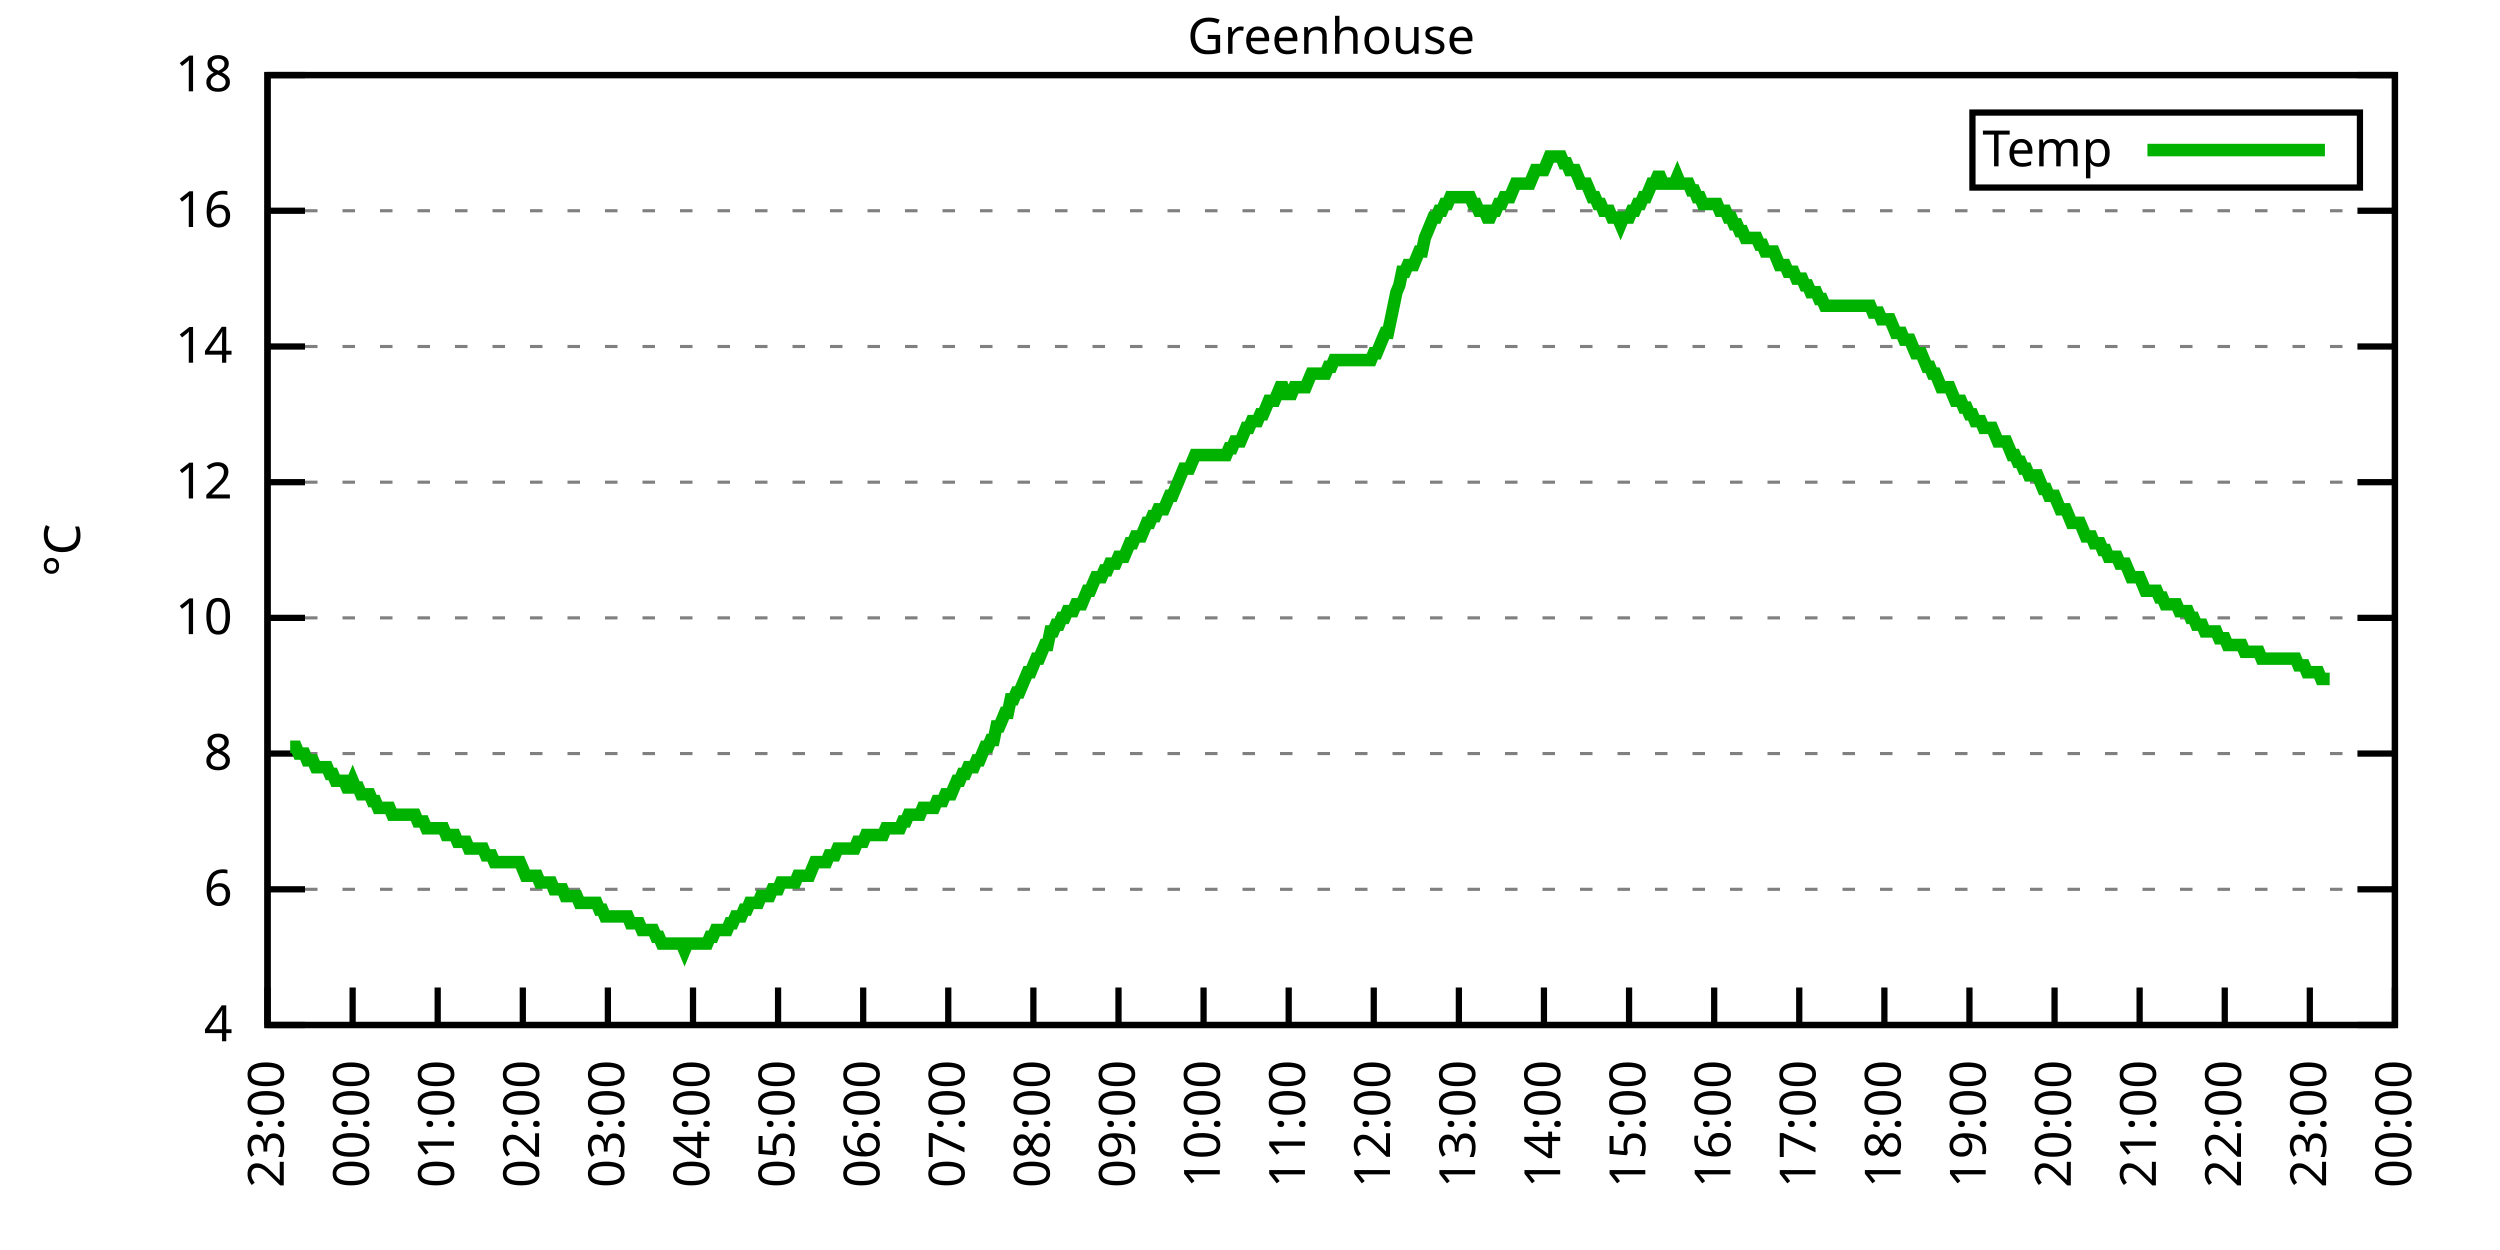
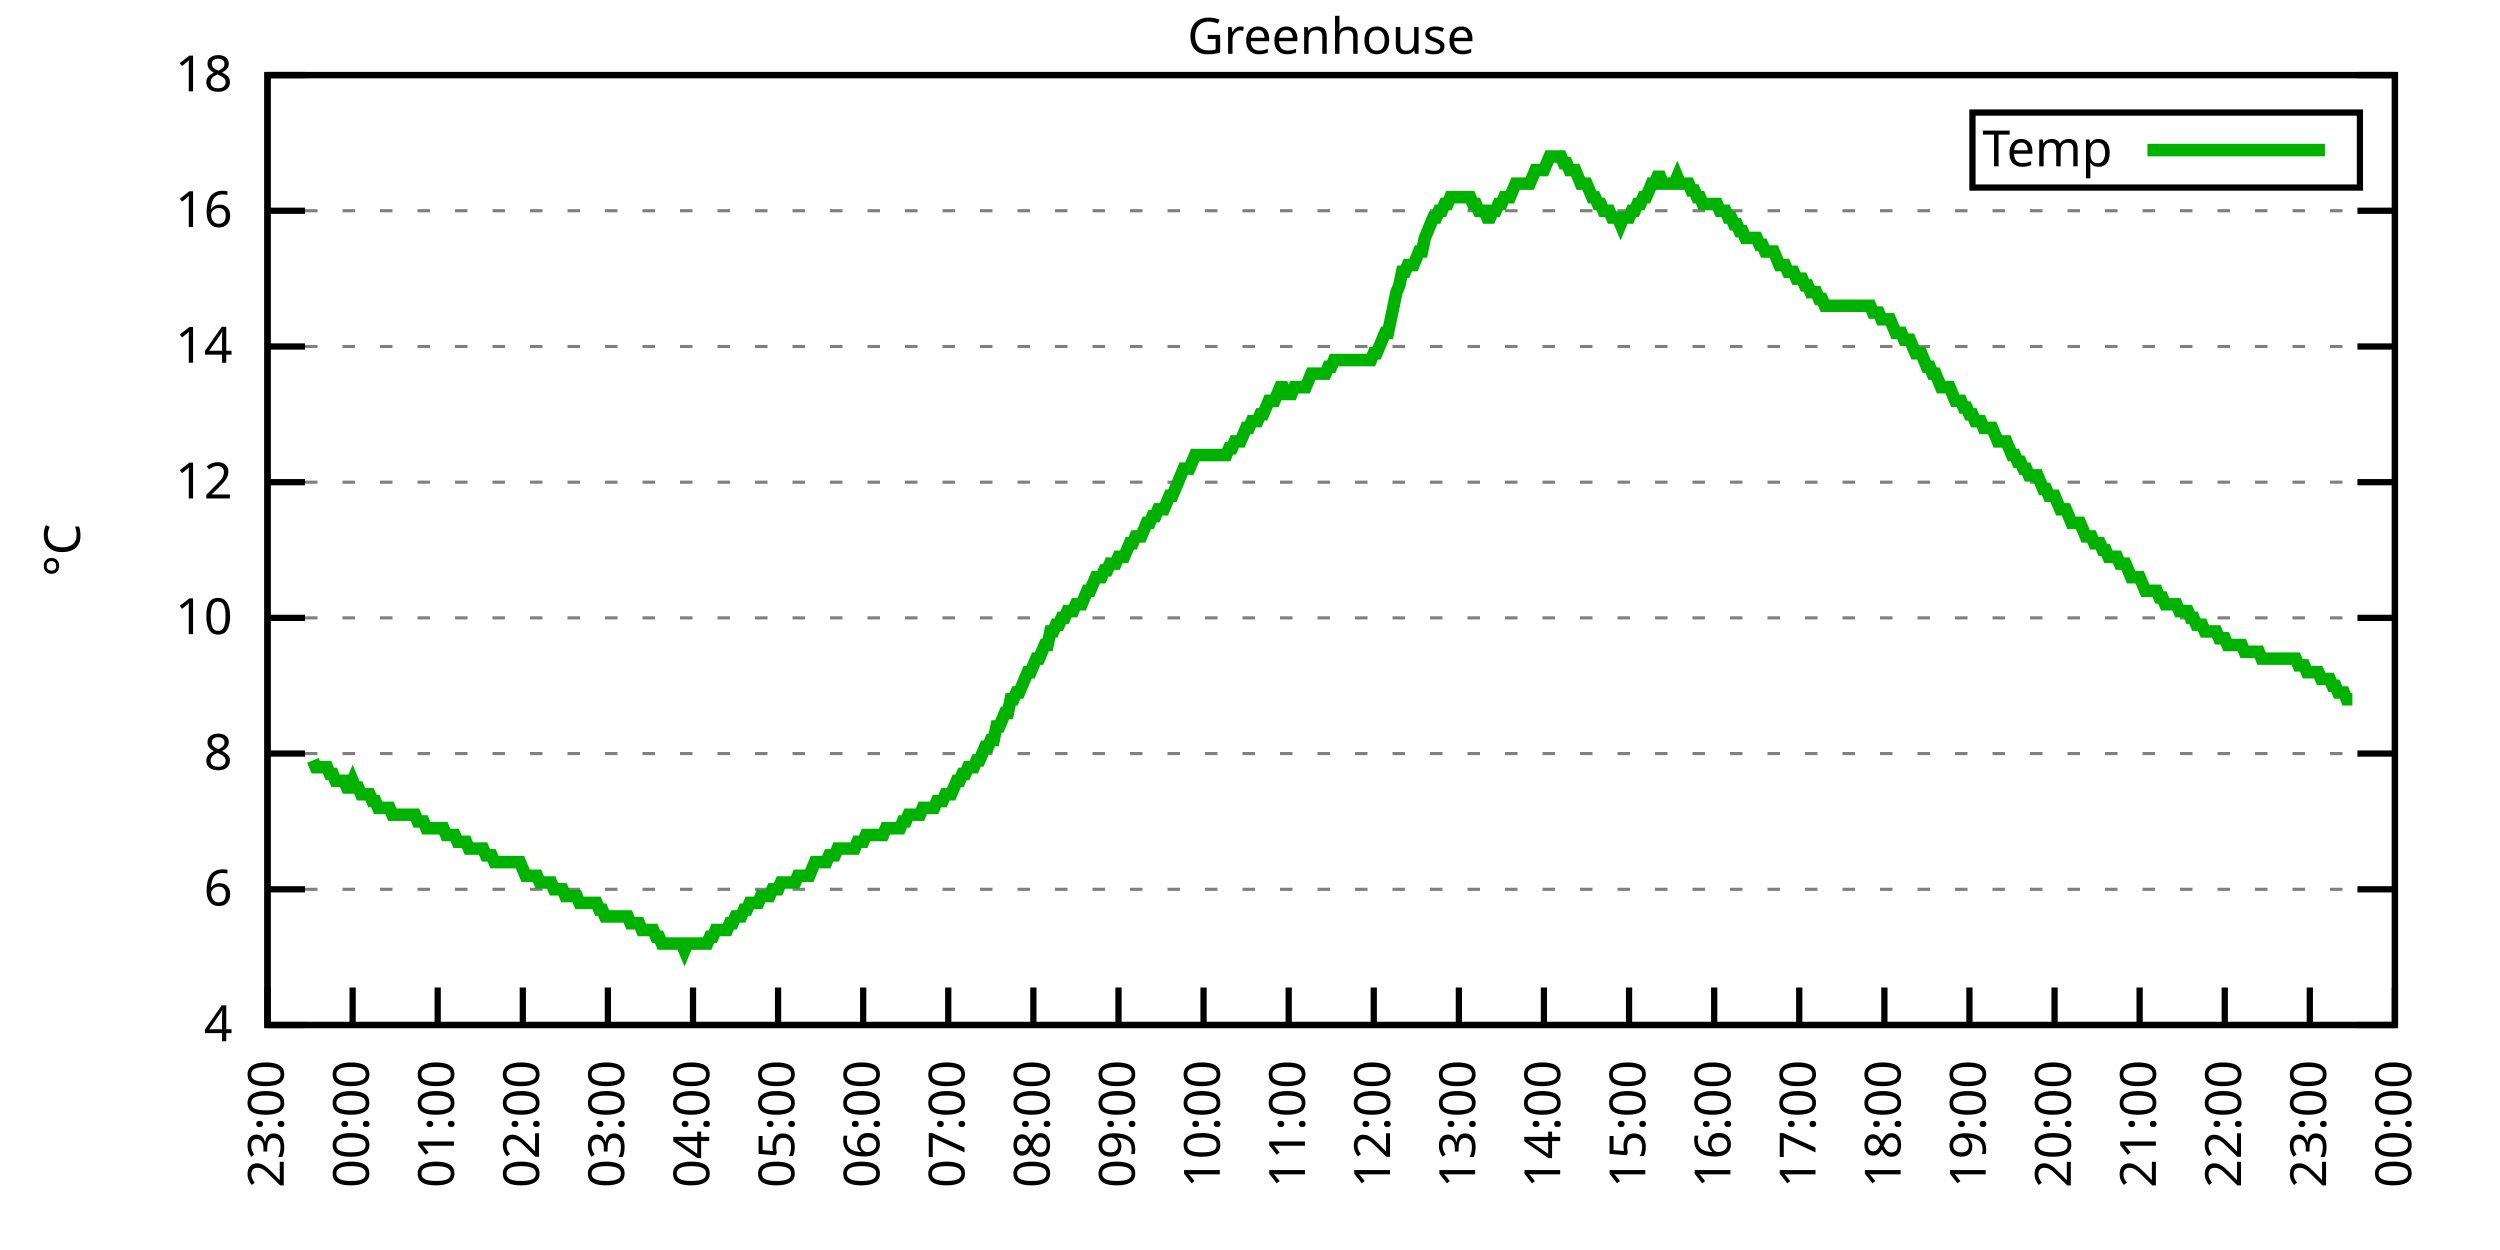
<svg xmlns="http://www.w3.org/2000/svg" xmlns:xlink="http://www.w3.org/1999/xlink" width="400" height="200" viewBox="0 0 400 200">
  <g id="gnuplot_canvas">
    <rect x="0" y="0" width="400" height="200" fill="none" />
    <defs>
      <circle id="gpDot" r="0.5" stroke-width="0.5" stroke="currentColor" />
      <path id="gpPt0" stroke-width="0.333" stroke="currentColor" d="M-1,0 h2 M0,-1 v2" />
      <path id="gpPt1" stroke-width="0.333" stroke="currentColor" d="M-1,-1 L1,1 M1,-1 L-1,1" />
      <path id="gpPt2" stroke-width="0.333" stroke="currentColor" d="M-1,0 L1,0 M0,-1 L0,1 M-1,-1 L1,1 M-1,1 L1,-1" />
      <rect id="gpPt3" stroke-width="0.333" stroke="currentColor" x="-1" y="-1" width="2" height="2" />
      <rect id="gpPt4" stroke-width="0.333" stroke="currentColor" fill="currentColor" x="-1" y="-1" width="2" height="2" />
      <circle id="gpPt5" stroke-width="0.333" stroke="currentColor" cx="0" cy="0" r="1" />
      <use xlink:href="#gpPt5" id="gpPt6" fill="currentColor" stroke="none" />
      <path id="gpPt7" stroke-width="0.333" stroke="currentColor" d="M0,-1.33 L-1.33,0.67 L1.33,0.67 z" />
      <use xlink:href="#gpPt7" id="gpPt8" fill="currentColor" stroke="none" />
      <use xlink:href="#gpPt7" id="gpPt9" stroke="currentColor" transform="rotate(180)" />
      <use xlink:href="#gpPt9" id="gpPt10" fill="currentColor" stroke="none" />
      <use xlink:href="#gpPt3" id="gpPt11" stroke="currentColor" transform="rotate(45)" />
      <use xlink:href="#gpPt11" id="gpPt12" fill="currentColor" stroke="none" />
      <path id="gpPt13" stroke-width="0.333" stroke="currentColor" d="M0,1.330 L1.265,0.411 L0.782,-1.067 L-0.782,-1.076 L-1.265,0.411 z" />
      <use xlink:href="#gpPt13" id="gpPt14" fill="currentColor" stroke="none" />
      <filter id="textbox" filterUnits="objectBoundingBox" x="0" y="0" height="1" width="1">
        <feFlood flood-color="white" flood-opacity="1" result="bgnd" />
        <feComposite in="SourceGraphic" in2="bgnd" operator="atop" />
      </filter>
      <filter id="greybox" filterUnits="objectBoundingBox" x="0" y="0" height="1" width="1">
        <feFlood flood-color="lightgrey" flood-opacity="1" result="grey" />
        <feComposite in="SourceGraphic" in2="grey" operator="atop" />
      </filter>
    </defs>
    <g fill="none" color="white" stroke="currentColor" stroke-width="1.00" stroke-linecap="butt" stroke-linejoin="miter">
</g>
    <g fill="none" color="black" stroke="currentColor" stroke-width="1.00" stroke-linecap="butt" stroke-linejoin="miter">
      <g stroke="none" shape-rendering="crispEdges">
        <polygon fill="rgb(255, 255, 255)" points="42.80,164.00 383.18,164.00 383.18,12.02 42.80,12.02 " />
      </g>
    </g>
    <g fill="none" color="black" stroke="currentColor" stroke-width="1.00" stroke-linecap="butt" stroke-linejoin="miter">
</g>
    <g fill="none" color="black" stroke="black" stroke-width="0.50" stroke-linecap="butt" stroke-linejoin="miter">
</g>
    <g fill="none" color="gray" stroke="currentColor" stroke-width="0.50" stroke-linecap="butt" stroke-linejoin="miter">
      <path stroke="gray" stroke-dasharray="2,4" class="gridline" d="M42.80,164.00 L383.19,164.00  " />
    </g>
    <g fill="none" color="gray" stroke="gray" stroke-width="1.00" stroke-linecap="butt" stroke-linejoin="miter">
</g>
    <g fill="none" color="black" stroke="currentColor" stroke-width="1.00" stroke-linecap="butt" stroke-linejoin="miter">
      <path stroke="black" d="M42.80,164.00 L48.80,164.00 M383.19,164.00 L377.19,164.00  " />
      <g transform="translate(37.20,166.60)" stroke="none" fill="black" font-family="Sans" font-size="8.00" text-anchor="end">
        <text>
          <tspan font-family="Sans"> 4</tspan>
        </text>
      </g>
    </g>
    <g fill="none" color="black" stroke="currentColor" stroke-width="1.00" stroke-linecap="butt" stroke-linejoin="miter">
</g>
    <g fill="none" color="black" stroke="black" stroke-width="0.50" stroke-linecap="butt" stroke-linejoin="miter">
</g>
    <g fill="none" color="gray" stroke="currentColor" stroke-width="0.50" stroke-linecap="butt" stroke-linejoin="miter">
      <path stroke="gray" stroke-dasharray="2,4" class="gridline" d="M42.80,142.29 L383.19,142.29  " />
    </g>
    <g fill="none" color="gray" stroke="gray" stroke-width="1.00" stroke-linecap="butt" stroke-linejoin="miter">
</g>
    <g fill="none" color="black" stroke="currentColor" stroke-width="1.00" stroke-linecap="butt" stroke-linejoin="miter">
      <path stroke="black" d="M42.80,142.29 L48.80,142.29 M383.19,142.29 L377.19,142.29  " />
      <g transform="translate(37.20,144.89)" stroke="none" fill="black" font-family="Sans" font-size="8.00" text-anchor="end">
        <text>
          <tspan font-family="Sans"> 6</tspan>
        </text>
      </g>
    </g>
    <g fill="none" color="black" stroke="currentColor" stroke-width="1.00" stroke-linecap="butt" stroke-linejoin="miter">
</g>
    <g fill="none" color="black" stroke="black" stroke-width="0.50" stroke-linecap="butt" stroke-linejoin="miter">
</g>
    <g fill="none" color="gray" stroke="currentColor" stroke-width="0.50" stroke-linecap="butt" stroke-linejoin="miter">
      <path stroke="gray" stroke-dasharray="2,4" class="gridline" d="M42.80,120.57 L383.19,120.57  " />
    </g>
    <g fill="none" color="gray" stroke="gray" stroke-width="1.00" stroke-linecap="butt" stroke-linejoin="miter">
</g>
    <g fill="none" color="black" stroke="currentColor" stroke-width="1.00" stroke-linecap="butt" stroke-linejoin="miter">
      <path stroke="black" d="M42.80,120.57 L48.80,120.57 M383.19,120.57 L377.19,120.57  " />
      <g transform="translate(37.20,123.17)" stroke="none" fill="black" font-family="Sans" font-size="8.00" text-anchor="end">
        <text>
          <tspan font-family="Sans"> 8</tspan>
        </text>
      </g>
    </g>
    <g fill="none" color="black" stroke="currentColor" stroke-width="1.00" stroke-linecap="butt" stroke-linejoin="miter">
</g>
    <g fill="none" color="black" stroke="black" stroke-width="0.50" stroke-linecap="butt" stroke-linejoin="miter">
</g>
    <g fill="none" color="gray" stroke="currentColor" stroke-width="0.50" stroke-linecap="butt" stroke-linejoin="miter">
      <path stroke="gray" stroke-dasharray="2,4" class="gridline" d="M42.80,98.86 L383.19,98.86  " />
    </g>
    <g fill="none" color="gray" stroke="gray" stroke-width="1.00" stroke-linecap="butt" stroke-linejoin="miter">
</g>
    <g fill="none" color="black" stroke="currentColor" stroke-width="1.00" stroke-linecap="butt" stroke-linejoin="miter">
      <path stroke="black" d="M42.80,98.86 L48.80,98.86 M383.19,98.86 L377.19,98.86  " />
      <g transform="translate(37.20,101.46)" stroke="none" fill="black" font-family="Sans" font-size="8.00" text-anchor="end">
        <text>
          <tspan font-family="Sans"> 10</tspan>
        </text>
      </g>
    </g>
    <g fill="none" color="black" stroke="currentColor" stroke-width="1.00" stroke-linecap="butt" stroke-linejoin="miter">
</g>
    <g fill="none" color="black" stroke="black" stroke-width="0.50" stroke-linecap="butt" stroke-linejoin="miter">
</g>
    <g fill="none" color="gray" stroke="currentColor" stroke-width="0.50" stroke-linecap="butt" stroke-linejoin="miter">
      <path stroke="gray" stroke-dasharray="2,4" class="gridline" d="M42.80,77.15 L383.19,77.15  " />
    </g>
    <g fill="none" color="gray" stroke="gray" stroke-width="1.00" stroke-linecap="butt" stroke-linejoin="miter">
</g>
    <g fill="none" color="black" stroke="currentColor" stroke-width="1.00" stroke-linecap="butt" stroke-linejoin="miter">
      <path stroke="black" d="M42.80,77.15 L48.80,77.15 M383.19,77.15 L377.19,77.15  " />
      <g transform="translate(37.20,79.75)" stroke="none" fill="black" font-family="Sans" font-size="8.00" text-anchor="end">
        <text>
          <tspan font-family="Sans"> 12</tspan>
        </text>
      </g>
    </g>
    <g fill="none" color="black" stroke="currentColor" stroke-width="1.00" stroke-linecap="butt" stroke-linejoin="miter">
</g>
    <g fill="none" color="black" stroke="black" stroke-width="0.50" stroke-linecap="butt" stroke-linejoin="miter">
</g>
    <g fill="none" color="gray" stroke="currentColor" stroke-width="0.50" stroke-linecap="butt" stroke-linejoin="miter">
      <path stroke="gray" stroke-dasharray="2,4" class="gridline" d="M42.80,55.44 L383.19,55.44  " />
    </g>
    <g fill="none" color="gray" stroke="gray" stroke-width="1.00" stroke-linecap="butt" stroke-linejoin="miter">
</g>
    <g fill="none" color="black" stroke="currentColor" stroke-width="1.00" stroke-linecap="butt" stroke-linejoin="miter">
      <path stroke="black" d="M42.80,55.44 L48.80,55.44 M383.19,55.44 L377.19,55.44  " />
      <g transform="translate(37.20,58.04)" stroke="none" fill="black" font-family="Sans" font-size="8.00" text-anchor="end">
        <text>
          <tspan font-family="Sans"> 14</tspan>
        </text>
      </g>
    </g>
    <g fill="none" color="black" stroke="currentColor" stroke-width="1.00" stroke-linecap="butt" stroke-linejoin="miter">
</g>
    <g fill="none" color="black" stroke="black" stroke-width="0.50" stroke-linecap="butt" stroke-linejoin="miter">
</g>
    <g fill="none" color="gray" stroke="currentColor" stroke-width="0.50" stroke-linecap="butt" stroke-linejoin="miter">
      <path stroke="gray" stroke-dasharray="2,4" class="gridline" d="M42.80,33.72 L383.19,33.72  " />
    </g>
    <g fill="none" color="gray" stroke="gray" stroke-width="1.00" stroke-linecap="butt" stroke-linejoin="miter">
</g>
    <g fill="none" color="black" stroke="currentColor" stroke-width="1.00" stroke-linecap="butt" stroke-linejoin="miter">
      <path stroke="black" d="M42.80,33.72 L48.80,33.72 M383.19,33.72 L377.19,33.72  " />
      <g transform="translate(37.20,36.32)" stroke="none" fill="black" font-family="Sans" font-size="8.00" text-anchor="end">
        <text>
          <tspan font-family="Sans"> 16</tspan>
        </text>
      </g>
    </g>
    <g fill="none" color="black" stroke="currentColor" stroke-width="1.00" stroke-linecap="butt" stroke-linejoin="miter">
</g>
    <g fill="none" color="black" stroke="black" stroke-width="0.50" stroke-linecap="butt" stroke-linejoin="miter">
</g>
    <g fill="none" color="gray" stroke="currentColor" stroke-width="0.50" stroke-linecap="butt" stroke-linejoin="miter">
      <path stroke="gray" stroke-dasharray="2,4" class="gridline" d="M42.80,12.01 L383.19,12.01  " />
    </g>
    <g fill="none" color="gray" stroke="gray" stroke-width="1.00" stroke-linecap="butt" stroke-linejoin="miter">
</g>
    <g fill="none" color="black" stroke="currentColor" stroke-width="1.00" stroke-linecap="butt" stroke-linejoin="miter">
      <path stroke="black" d="M42.80,12.01 L48.80,12.01 M383.19,12.01 L377.19,12.01  " />
      <g transform="translate(37.20,14.61)" stroke="none" fill="black" font-family="Sans" font-size="8.00" text-anchor="end">
        <text>
          <tspan font-family="Sans"> 18</tspan>
        </text>
      </g>
    </g>
    <g fill="none" color="black" stroke="currentColor" stroke-width="1.00" stroke-linecap="butt" stroke-linejoin="miter">
      <path stroke="black" d="M42.80,164.00 L42.80,158.00  " />
      <g transform="translate(45.40,169.60) rotate(270.00)" stroke="none" fill="black" font-family="Sans" font-size="8.00" text-anchor="end">
        <text>
          <tspan font-family="Sans">23:00</tspan>
        </text>
      </g>
    </g>
    <g fill="none" color="black" stroke="currentColor" stroke-width="1.00" stroke-linecap="butt" stroke-linejoin="miter">
      <path stroke="black" d="M56.42,164.00 L56.42,158.00  " />
      <g transform="translate(59.02,169.60) rotate(270.00)" stroke="none" fill="black" font-family="Sans" font-size="8.00" text-anchor="end">
        <text>
          <tspan font-family="Sans">00:00</tspan>
        </text>
      </g>
    </g>
    <g fill="none" color="black" stroke="currentColor" stroke-width="1.00" stroke-linecap="butt" stroke-linejoin="miter">
      <path stroke="black" d="M70.03,164.00 L70.03,158.00  " />
      <g transform="translate(72.63,169.60) rotate(270.00)" stroke="none" fill="black" font-family="Sans" font-size="8.00" text-anchor="end">
        <text>
          <tspan font-family="Sans">01:00</tspan>
        </text>
      </g>
    </g>
    <g fill="none" color="black" stroke="currentColor" stroke-width="1.00" stroke-linecap="butt" stroke-linejoin="miter">
      <path stroke="black" d="M83.65,164.00 L83.65,158.00  " />
      <g transform="translate(86.25,169.60) rotate(270.00)" stroke="none" fill="black" font-family="Sans" font-size="8.00" text-anchor="end">
        <text>
          <tspan font-family="Sans">02:00</tspan>
        </text>
      </g>
    </g>
    <g fill="none" color="black" stroke="currentColor" stroke-width="1.00" stroke-linecap="butt" stroke-linejoin="miter">
      <path stroke="black" d="M97.26,164.00 L97.26,158.00  " />
      <g transform="translate(99.86,169.60) rotate(270.00)" stroke="none" fill="black" font-family="Sans" font-size="8.00" text-anchor="end">
        <text>
          <tspan font-family="Sans">03:00</tspan>
        </text>
      </g>
    </g>
    <g fill="none" color="black" stroke="currentColor" stroke-width="1.00" stroke-linecap="butt" stroke-linejoin="miter">
      <path stroke="black" d="M110.88,164.00 L110.88,158.00  " />
      <g transform="translate(113.48,169.60) rotate(270.00)" stroke="none" fill="black" font-family="Sans" font-size="8.00" text-anchor="end">
        <text>
          <tspan font-family="Sans">04:00</tspan>
        </text>
      </g>
    </g>
    <g fill="none" color="black" stroke="currentColor" stroke-width="1.00" stroke-linecap="butt" stroke-linejoin="miter">
      <path stroke="black" d="M124.49,164.00 L124.49,158.00  " />
      <g transform="translate(127.09,169.60) rotate(270.00)" stroke="none" fill="black" font-family="Sans" font-size="8.00" text-anchor="end">
        <text>
          <tspan font-family="Sans">05:00</tspan>
        </text>
      </g>
    </g>
    <g fill="none" color="black" stroke="currentColor" stroke-width="1.00" stroke-linecap="butt" stroke-linejoin="miter">
      <path stroke="black" d="M138.11,164.00 L138.11,158.00  " />
      <g transform="translate(140.71,169.60) rotate(270.00)" stroke="none" fill="black" font-family="Sans" font-size="8.00" text-anchor="end">
        <text>
          <tspan font-family="Sans">06:00</tspan>
        </text>
      </g>
    </g>
    <g fill="none" color="black" stroke="currentColor" stroke-width="1.00" stroke-linecap="butt" stroke-linejoin="miter">
      <path stroke="black" d="M151.72,164.00 L151.72,158.00  " />
      <g transform="translate(154.32,169.60) rotate(270.00)" stroke="none" fill="black" font-family="Sans" font-size="8.00" text-anchor="end">
        <text>
          <tspan font-family="Sans">07:00</tspan>
        </text>
      </g>
    </g>
    <g fill="none" color="black" stroke="currentColor" stroke-width="1.00" stroke-linecap="butt" stroke-linejoin="miter">
      <path stroke="black" d="M165.34,164.00 L165.34,158.00  " />
      <g transform="translate(167.94,169.60) rotate(270.00)" stroke="none" fill="black" font-family="Sans" font-size="8.00" text-anchor="end">
        <text>
          <tspan font-family="Sans">08:00</tspan>
        </text>
      </g>
    </g>
    <g fill="none" color="black" stroke="currentColor" stroke-width="1.00" stroke-linecap="butt" stroke-linejoin="miter">
      <path stroke="black" d="M178.96,164.00 L178.96,158.00  " />
      <g transform="translate(181.56,169.60) rotate(270.00)" stroke="none" fill="black" font-family="Sans" font-size="8.00" text-anchor="end">
        <text>
          <tspan font-family="Sans">09:00</tspan>
        </text>
      </g>
    </g>
    <g fill="none" color="black" stroke="currentColor" stroke-width="1.00" stroke-linecap="butt" stroke-linejoin="miter">
      <path stroke="black" d="M192.57,164.00 L192.57,158.00  " />
      <g transform="translate(195.17,169.60) rotate(270.00)" stroke="none" fill="black" font-family="Sans" font-size="8.00" text-anchor="end">
        <text>
          <tspan font-family="Sans">10:00</tspan>
        </text>
      </g>
    </g>
    <g fill="none" color="black" stroke="currentColor" stroke-width="1.00" stroke-linecap="butt" stroke-linejoin="miter">
      <path stroke="black" d="M206.19,164.00 L206.19,158.00  " />
      <g transform="translate(208.79,169.60) rotate(270.00)" stroke="none" fill="black" font-family="Sans" font-size="8.00" text-anchor="end">
        <text>
          <tspan font-family="Sans">11:00</tspan>
        </text>
      </g>
    </g>
    <g fill="none" color="black" stroke="currentColor" stroke-width="1.00" stroke-linecap="butt" stroke-linejoin="miter">
      <path stroke="black" d="M219.80,164.00 L219.80,158.00  " />
      <g transform="translate(222.40,169.60) rotate(270.00)" stroke="none" fill="black" font-family="Sans" font-size="8.00" text-anchor="end">
        <text>
          <tspan font-family="Sans">12:00</tspan>
        </text>
      </g>
    </g>
    <g fill="none" color="black" stroke="currentColor" stroke-width="1.00" stroke-linecap="butt" stroke-linejoin="miter">
      <path stroke="black" d="M233.42,164.00 L233.42,158.00  " />
      <g transform="translate(236.02,169.60) rotate(270.00)" stroke="none" fill="black" font-family="Sans" font-size="8.00" text-anchor="end">
        <text>
          <tspan font-family="Sans">13:00</tspan>
        </text>
      </g>
    </g>
    <g fill="none" color="black" stroke="currentColor" stroke-width="1.00" stroke-linecap="butt" stroke-linejoin="miter">
      <path stroke="black" d="M247.03,164.00 L247.03,158.00  " />
      <g transform="translate(249.63,169.60) rotate(270.00)" stroke="none" fill="black" font-family="Sans" font-size="8.00" text-anchor="end">
        <text>
          <tspan font-family="Sans">14:00</tspan>
        </text>
      </g>
    </g>
    <g fill="none" color="black" stroke="currentColor" stroke-width="1.00" stroke-linecap="butt" stroke-linejoin="miter">
      <path stroke="black" d="M260.65,164.00 L260.65,158.00  " />
      <g transform="translate(263.25,169.60) rotate(270.00)" stroke="none" fill="black" font-family="Sans" font-size="8.00" text-anchor="end">
        <text>
          <tspan font-family="Sans">15:00</tspan>
        </text>
      </g>
    </g>
    <g fill="none" color="black" stroke="currentColor" stroke-width="1.00" stroke-linecap="butt" stroke-linejoin="miter">
      <path stroke="black" d="M274.27,164.00 L274.27,158.00  " />
      <g transform="translate(276.87,169.60) rotate(270.00)" stroke="none" fill="black" font-family="Sans" font-size="8.00" text-anchor="end">
        <text>
          <tspan font-family="Sans">16:00</tspan>
        </text>
      </g>
    </g>
    <g fill="none" color="black" stroke="currentColor" stroke-width="1.00" stroke-linecap="butt" stroke-linejoin="miter">
      <path stroke="black" d="M287.88,164.00 L287.88,158.00  " />
      <g transform="translate(290.48,169.60) rotate(270.00)" stroke="none" fill="black" font-family="Sans" font-size="8.00" text-anchor="end">
        <text>
          <tspan font-family="Sans">17:00</tspan>
        </text>
      </g>
    </g>
    <g fill="none" color="black" stroke="currentColor" stroke-width="1.00" stroke-linecap="butt" stroke-linejoin="miter">
      <path stroke="black" d="M301.50,164.00 L301.50,158.00  " />
      <g transform="translate(304.10,169.60) rotate(270.00)" stroke="none" fill="black" font-family="Sans" font-size="8.00" text-anchor="end">
        <text>
          <tspan font-family="Sans">18:00</tspan>
        </text>
      </g>
    </g>
    <g fill="none" color="black" stroke="currentColor" stroke-width="1.00" stroke-linecap="butt" stroke-linejoin="miter">
      <path stroke="black" d="M315.11,164.00 L315.11,158.00  " />
      <g transform="translate(317.71,169.60) rotate(270.00)" stroke="none" fill="black" font-family="Sans" font-size="8.00" text-anchor="end">
        <text>
          <tspan font-family="Sans">19:00</tspan>
        </text>
      </g>
    </g>
    <g fill="none" color="black" stroke="currentColor" stroke-width="1.00" stroke-linecap="butt" stroke-linejoin="miter">
      <path stroke="black" d="M328.73,164.00 L328.73,158.00  " />
      <g transform="translate(331.33,169.60) rotate(270.00)" stroke="none" fill="black" font-family="Sans" font-size="8.00" text-anchor="end">
        <text>
          <tspan font-family="Sans">20:00</tspan>
        </text>
      </g>
    </g>
    <g fill="none" color="black" stroke="currentColor" stroke-width="1.00" stroke-linecap="butt" stroke-linejoin="miter">
      <path stroke="black" d="M342.34,164.00 L342.34,158.00  " />
      <g transform="translate(344.94,169.60) rotate(270.00)" stroke="none" fill="black" font-family="Sans" font-size="8.00" text-anchor="end">
        <text>
          <tspan font-family="Sans">21:00</tspan>
        </text>
      </g>
    </g>
    <g fill="none" color="black" stroke="currentColor" stroke-width="1.00" stroke-linecap="butt" stroke-linejoin="miter">
      <path stroke="black" d="M355.96,164.00 L355.96,158.00  " />
      <g transform="translate(358.56,169.60) rotate(270.00)" stroke="none" fill="black" font-family="Sans" font-size="8.00" text-anchor="end">
        <text>
          <tspan font-family="Sans">22:00</tspan>
        </text>
      </g>
    </g>
    <g fill="none" color="black" stroke="currentColor" stroke-width="1.00" stroke-linecap="butt" stroke-linejoin="miter">
      <path stroke="black" d="M369.57,164.00 L369.57,158.00  " />
      <g transform="translate(372.17,169.60) rotate(270.00)" stroke="none" fill="black" font-family="Sans" font-size="8.00" text-anchor="end">
        <text>
          <tspan font-family="Sans">23:00</tspan>
        </text>
      </g>
    </g>
    <g fill="none" color="black" stroke="currentColor" stroke-width="1.00" stroke-linecap="butt" stroke-linejoin="miter">
      <path stroke="black" d="M383.19,164.00 L383.19,158.00  " />
      <g transform="translate(385.79,169.60) rotate(270.00)" stroke="none" fill="black" font-family="Sans" font-size="8.00" text-anchor="end">
        <text>
          <tspan font-family="Sans">00:00</tspan>
        </text>
      </g>
    </g>
    <g fill="none" color="black" stroke="currentColor" stroke-width="1.00" stroke-linecap="butt" stroke-linejoin="miter">
</g>
    <g fill="none" color="black" stroke="currentColor" stroke-width="1.00" stroke-linecap="butt" stroke-linejoin="miter">
      <path stroke="black" d="M42.80,12.01 L42.80,164.00 L383.19,164.00 L383.19,12.01 L42.80,12.01 Z  " />
    </g>
    <g fill="none" color="black" stroke="currentColor" stroke-width="1.00" stroke-linecap="butt" stroke-linejoin="miter">
</g>
    <g fill="none" color="black" stroke="currentColor" stroke-width="1.00" stroke-linecap="butt" stroke-linejoin="miter">
      <path stroke="black" d="M315.59,30.01 L315.59,18.01 L377.59,18.01 L377.59,30.01 L315.59,30.01 Z  " />
    </g>
    <g id="Greenhouse_plot_1">
      <g fill="none" color="white" stroke="black" stroke-width="2.00" stroke-linecap="butt" stroke-linejoin="miter">
</g>
      <g fill="none" color="black" stroke="currentColor" stroke-width="2.00" stroke-linecap="butt" stroke-linejoin="miter">
        <g transform="translate(337.99,26.61)" stroke="none" fill="black" font-family="Sans" font-size="8.00" text-anchor="end">
          <text>
            <tspan font-family="Sans">Temp</tspan>
          </text>
        </g>
      </g>
      <g fill="none" color="black" stroke="currentColor" stroke-width="2.00" stroke-linecap="butt" stroke-linejoin="miter">
-         <path stroke="rgb(  0, 178,   0)" d="M343.59,24.01 L371.99,24.01 M46.43,119.49 L46.88,119.49 L47.34,119.49 L47.79,120.57 L48.25,120.57 L48.70,120.57   L49.15,121.66 L49.61,121.66 L50.06,121.66 L50.52,122.75 L50.97,122.75 L51.42,122.75 L51.88,122.75 L52.33,122.75   L52.78,123.83 L53.24,123.83 L53.69,124.92 L54.15,124.92 L54.60,124.92 L55.05,124.92 L55.51,126.00 L55.96,126.00   L56.42,124.92 L56.87,126.00 L57.32,126.00 L57.78,127.09 L58.23,127.09 L58.68,127.09 L59.14,127.09 L59.59,128.17   L60.05,128.17 L60.50,129.26 L60.95,129.26 L61.41,129.26 L61.86,129.26 L62.32,129.26 L62.77,130.35 L63.22,130.35   L63.68,130.35 L64.13,130.35 L64.58,130.35 L65.04,130.35 L65.49,130.35 L65.95,130.35 L66.40,130.35 L66.85,131.43   L67.31,131.43 L67.76,131.43 L68.22,132.52 L68.67,132.52 L69.12,132.52 L69.58,132.52 L70.03,132.52 L70.49,132.52   L70.94,132.52 L71.39,133.60 L71.85,133.60 L72.30,133.60 L72.75,133.60 L73.21,134.69 L73.66,134.69 L74.12,134.69   L74.57,134.69 L75.02,135.77 L75.48,135.77 L75.93,135.77 L76.39,135.77 L76.84,135.77 L77.29,135.77 L77.75,136.86   L78.20,136.86 L78.65,136.86 L79.11,137.94 L79.56,137.94 L80.02,137.94 L80.47,137.94 L80.92,137.94 L81.38,137.94   L81.83,137.94 L82.29,137.94 L82.74,137.94 L83.19,137.94 L83.65,139.03 L84.10,140.12 L84.55,140.12 L85.01,140.12   L85.46,140.12 L85.92,140.12 L86.37,141.20 L86.82,141.20 L87.28,141.20 L87.73,141.20 L88.19,141.20 L88.64,142.29   L89.09,142.29 L89.55,142.29 L90.00,142.29 L90.45,143.37 L90.91,143.37 L91.36,143.37 L91.82,143.37 L92.27,143.37   L92.72,144.46 L93.18,144.46 L93.63,144.46 L94.09,144.46 L94.54,144.46 L94.99,144.46 L95.45,144.46 L95.90,145.54   L96.35,145.54 L96.81,146.63 L97.26,146.63 L97.72,146.63 L98.17,146.63 L98.62,146.63 L99.08,146.63 L99.53,146.63   L99.99,146.63 L100.44,146.63 L100.89,147.72 L101.35,147.72 L101.80,147.72 L102.25,147.72 L102.71,148.80 L103.16,148.80   L103.62,148.80 L104.07,148.80 L104.52,148.80 L104.98,149.89 L105.43,149.89 L105.89,150.97 L106.34,150.97 L106.79,150.97   L107.25,150.97 L107.70,150.97 L108.15,150.97 L108.61,150.97 L109.06,150.97 L109.52,152.06 L109.97,150.97 L110.42,150.97   L110.88,150.97 L111.33,150.97 L111.79,150.97 L112.24,150.97 L112.69,150.97 L113.15,150.97 L113.60,149.89 L114.05,149.89   L114.51,148.80 L114.96,148.80 L115.42,148.80 L115.87,148.80 L116.32,148.80 L116.78,147.72 L117.23,147.72 L117.69,146.63   L118.14,146.63 L118.59,146.63 L119.05,145.54 L119.50,145.54 L119.96,144.46 L120.41,144.46 L120.86,144.46 L121.32,144.46   L121.77,143.37 L122.22,143.37 L122.68,143.37 L123.13,143.37 L123.59,142.29 L124.04,142.29 L124.49,142.29 L124.95,141.20   L125.40,141.20 L125.86,141.20 L126.31,141.20 L126.76,141.20 L127.22,141.20 L127.67,140.12 L128.12,140.12 L128.58,140.12   L129.03,140.12 L129.49,140.12 L129.94,139.03 L130.39,137.94 L130.85,137.94 L131.30,137.94 L131.76,137.94 L132.21,137.94   L132.66,136.86 L133.12,136.86 L133.57,136.86 L134.02,135.77 L134.48,135.77 L134.93,135.77 L135.39,135.77 L135.84,135.77   L136.29,135.77 L136.75,135.77 L137.20,134.69 L137.66,134.69 L138.11,134.69 L138.56,133.60 L139.02,133.60 L139.47,133.60   L139.92,133.60 L140.38,133.60 L140.83,133.60 L141.29,133.60 L141.74,132.52 L142.19,132.52 L142.65,132.52 L143.10,132.52   L143.56,132.52 L144.01,132.52 L144.46,131.43 L144.92,131.43 L145.37,130.35 L145.82,130.35 L146.28,130.35 L146.73,130.35   L147.19,130.35 L147.64,129.26 L148.09,129.26 L148.55,129.26 L149.00,129.26 L149.46,129.26 L149.91,128.17 L150.36,128.17   L150.82,128.17 L151.27,127.09 L151.72,127.09 L152.18,127.09 L152.63,126.00 L153.09,124.92 L153.54,124.92 L153.99,123.83   L154.45,123.83 L154.90,122.75 L155.36,122.75 L155.81,122.75 L156.26,121.66 L156.72,121.66 L157.17,120.57 L157.62,119.49   L158.08,119.49 L158.53,118.40 L158.99,118.40 L159.44,116.23 L159.89,116.23 L160.35,115.15 L160.80,114.06 L161.26,114.06   L161.71,111.89 L162.16,111.89 L162.62,110.80 L163.07,110.80 L163.52,109.72 L163.98,108.63 L164.43,107.55 L164.89,107.55   L165.34,106.46 L165.79,105.38 L166.25,105.38 L166.70,104.29 L167.16,103.20 L167.61,103.20 L168.06,101.03 L168.52,101.03   L168.97,99.95 L169.43,99.95 L169.88,98.86 L170.33,98.86 L170.79,97.78 L171.24,97.78 L171.69,97.78 L172.15,96.69   L172.60,96.69 L173.06,96.69 L173.51,95.60 L173.96,94.52 L174.42,94.52 L174.87,93.43 L175.33,92.35 L175.78,92.35   L176.23,92.35 L176.69,91.26 L177.14,91.26 L177.59,90.18 L178.05,90.18 L178.50,90.18 L178.96,89.09 L179.41,89.09   L179.86,89.09 L180.32,88.00 L180.77,86.92 L181.23,86.92 L181.68,85.83 L182.13,85.83 L182.59,85.83 L183.04,84.75   L183.49,83.66 L183.95,83.66 L184.40,82.58 L184.86,82.58 L185.31,81.49 L185.76,81.49 L186.22,81.49 L186.67,80.41   L187.13,79.32 L187.58,79.32 L188.03,78.23 L188.49,77.15 L188.94,76.06 L189.39,74.98 L189.85,74.98 L190.30,74.98   L190.76,73.89 L191.21,72.81 L191.66,72.81 L192.12,72.81 L192.57,72.81 L193.03,72.81 L193.48,72.81 L193.93,72.81   L194.39,72.81 L194.84,72.81 L195.29,72.81 L195.75,72.81 L196.20,72.81 L196.66,71.72 L197.11,71.72 L197.56,70.63   L198.02,70.63 L198.47,70.63 L198.93,69.55 L199.38,68.46 L199.83,68.46 L200.29,67.38 L200.74,67.38 L201.19,67.38   L201.65,66.29 L202.10,66.29 L202.56,65.21 L203.01,64.12 L203.46,64.12 L203.92,64.12 L204.37,63.04 L204.83,61.95   L205.28,61.95 L205.73,63.04 L206.19,63.04 L206.64,63.04 L207.09,61.95 L207.55,61.95 L208.00,61.95 L208.46,61.95   L208.91,61.95 L209.36,60.86 L209.82,59.78 L210.27,59.78 L210.73,59.78 L211.18,59.78 L211.63,59.78 L212.09,59.78   L212.54,58.69 L213.00,58.69 L213.45,57.61 L213.90,57.61 L214.36,57.61 L214.81,57.61 L215.26,57.61 L215.72,57.61   L216.17,57.61 L216.63,57.61 L217.08,57.61 L217.53,57.61 L217.99,57.61 L218.44,57.61 L218.90,57.61 L219.35,57.61   L219.80,56.52 L220.26,56.52 L220.71,55.44 L221.16,54.35 L221.62,53.26 L222.07,53.26 L222.53,51.09 L222.98,48.92   L223.43,46.75 L223.89,45.66 L224.34,43.49 L224.80,43.49 L225.25,42.41 L225.70,42.41 L226.16,42.41 L226.61,41.32   L227.06,40.24 L227.52,40.24 L227.97,38.07 L228.43,36.98 L228.88,35.89 L229.33,34.81 L229.79,34.81 L230.24,33.72   L230.70,33.72 L231.15,32.64 L231.60,32.64 L232.06,31.55 L232.51,31.55 L232.96,31.55 L233.42,31.55 L233.87,31.55   L234.33,31.55 L234.78,31.55 L235.23,31.55 L235.69,32.64 L236.14,32.64 L236.60,33.72 L237.05,33.72 L237.50,33.72   L237.96,34.81 L238.41,34.81 L238.86,33.72 L239.32,33.72 L239.77,32.64 L240.23,32.64 L240.68,31.55 L241.13,31.55   L241.59,31.55 L242.04,30.47 L242.50,29.38 L242.95,29.38 L243.40,29.38 L243.86,29.38 L244.31,29.38 L244.76,29.38   L245.22,28.29 L245.67,27.21 L246.13,27.21 L246.58,27.21 L247.03,27.21 L247.49,26.12 L247.94,25.04 L248.40,25.04   L248.85,25.04 L249.30,25.04 L249.76,25.04 L250.21,26.12 L250.66,26.12 L251.12,27.21 L251.57,27.21 L252.03,27.21   L252.48,28.29 L252.93,29.38 L253.39,29.38 L253.84,29.38 L254.30,30.47 L254.75,31.55 L255.20,31.55 L255.66,32.64   L256.11,32.64 L256.56,33.72 L257.02,33.72 L257.47,33.72 L257.93,34.81 L258.38,34.81 L258.83,34.81 L259.29,35.89   L259.74,34.81 L260.20,34.81 L260.65,34.81 L261.10,33.72 L261.56,33.72 L262.01,32.64 L262.47,32.64 L262.92,31.55   L263.37,31.55 L263.83,30.47 L264.28,29.38 L264.73,29.38 L265.19,28.29 L265.64,28.29 L266.10,29.38 L266.55,29.38   L267.00,29.38 L267.46,29.38 L267.91,29.38 L268.37,28.29 L268.82,29.38 L269.27,29.38 L269.73,29.38 L270.18,29.38   L270.63,30.47 L271.09,30.47 L271.54,31.55 L272.00,31.55 L272.45,32.64 L272.90,32.64 L273.36,32.64 L273.81,32.64   L274.27,32.64 L274.72,32.64 L275.17,33.72 L275.63,33.72 L276.08,33.72 L276.53,34.81 L276.99,34.81 L277.44,35.89   L277.90,35.89 L278.35,36.98 L278.80,36.98 L279.26,38.07 L279.71,38.07 L280.17,38.07 L280.62,38.07 L281.07,38.07   L281.53,39.15 L281.98,39.15 L282.43,40.24 L282.89,40.24 L283.34,40.24 L283.80,40.24 L284.25,41.32 L284.70,42.41   L285.16,42.41 L285.61,42.41 L286.07,43.49 L286.52,43.49 L286.97,43.49 L287.43,44.58 L287.88,44.58 L288.33,44.58   L288.79,45.66 L289.24,45.66 L289.70,46.75 L290.15,46.75 L290.60,46.75 L291.06,47.84 L291.51,47.84 L291.97,48.92   L292.42,48.92 L292.87,48.92 L293.33,48.92 L293.78,48.92 L294.23,48.92 L294.69,48.92 L295.14,48.92 L295.60,48.92   L296.05,48.92 L296.50,48.92 L296.96,48.92 L297.41,48.92 L297.87,48.92 L298.32,48.92 L298.77,48.92 L299.23,48.92   L299.68,50.01 L300.13,50.01 L300.59,50.01 L301.04,51.09 L301.50,51.09 L301.95,51.09 L302.40,51.09 L302.86,52.18   L303.31,53.26 L303.77,53.26 L304.22,53.26 L304.67,54.35 L305.13,54.35 L305.58,54.35 L306.03,55.44 L306.49,56.52   L306.94,56.52 L307.40,56.52 L307.85,57.61 L308.30,58.69 L308.76,58.69 L309.21,59.78 L309.67,59.78 L310.12,60.86   L310.57,61.95 L311.03,61.95 L311.48,61.95 L311.94,61.95 L312.39,63.04 L312.84,64.12 L313.30,64.12 L313.75,64.12   L314.20,65.21 L314.66,65.21 L315.11,66.29 L315.57,66.29 L316.02,67.38 L316.47,67.38 L316.93,67.38 L317.38,68.46   L317.84,68.46 L318.29,68.46 L318.74,68.46 L319.20,69.55 L319.65,70.63 L320.10,70.63 L320.56,70.63 L321.01,70.63   L321.47,71.72 L321.92,72.81 L322.37,72.81 L322.83,73.89 L323.28,73.89 L323.74,74.98 L324.19,74.98 L324.64,76.06   L325.10,76.06 L325.55,76.06 L326.00,76.06 L326.46,77.15 L326.91,78.23 L327.37,78.23 L327.82,79.32 L328.27,79.32   L328.73,79.32 L329.18,80.41 L329.64,81.49 L330.09,81.49 L330.54,81.49 L331.00,82.58 L331.45,83.66 L331.90,83.66   L332.36,83.66 L332.81,83.66 L333.27,84.75 L333.72,85.83 L334.17,85.83 L334.63,85.83 L335.08,86.92 L335.54,86.92   L335.99,86.92 L336.44,88.00 L336.90,88.00 L337.35,89.09 L337.80,89.09 L338.26,89.09 L338.71,89.09 L339.17,90.18   L339.62,90.18 L340.07,90.18 L340.53,91.26 L340.98,92.35 L341.44,92.35 L341.89,92.35 L342.34,92.35 L342.80,93.43   L343.25,94.52 L343.70,94.52 L344.16,94.52 L344.61,94.52 L345.07,94.52 L345.52,95.60 L345.97,95.60 L346.43,96.69   L346.88,96.69 L347.34,96.69 L347.79,96.69 L348.24,96.69 L348.70,97.78 L349.15,97.78 L349.60,97.78 L350.06,97.78   L350.51,98.86 L350.97,98.86 L351.42,99.95 L351.87,99.95 L352.33,99.95 L352.78,101.03 L353.24,101.03 L353.69,101.03   L354.14,101.03 L354.60,101.03 L355.05,102.12 L355.50,102.12 L355.96,102.12 L356.41,103.20 L356.87,103.20 L357.32,103.20   L357.77,103.20 L358.23,103.20 L358.68,103.20 L359.14,104.29 L359.59,104.29 L360.04,104.29 L360.50,104.29 L360.95,104.29   L361.41,104.29 L361.86,105.38 L362.31,105.38 L362.77,105.38 L363.22,105.38 L363.67,105.38 L364.13,105.38 L364.58,105.38   L365.04,105.38 L365.49,105.38 L365.94,105.38 L366.40,105.38 L366.85,105.38 L367.31,105.38 L367.76,106.46 L368.21,106.46   L368.67,106.46 L369.12,107.55 L369.57,107.55 L370.03,107.55 L370.48,107.55 L370.94,107.55 L371.39,108.63 L371.84,108.63   L372.30,108.63 L372.75,108.63  " />
+         <path stroke="rgb(  0, 178,   0)" d="M343.59,24.01 L371.99,24.01 M50.06,121.66 L50.52,122.75 L50.97,122.75 L51.42,122.75 L51.88,122.75 L52.33,122.75   L52.78,123.83 L53.24,123.83 L53.69,124.92 L54.15,124.92 L54.60,124.92 L55.05,124.92 L55.51,126.00 L55.96,126.00   L56.42,124.92 L56.87,126.00 L57.32,126.00 L57.78,127.09 L58.23,127.09 L58.68,127.09 L59.14,127.09 L59.59,128.17   L60.05,128.17 L60.50,129.26 L60.95,129.26 L61.41,129.26 L61.86,129.26 L62.32,129.26 L62.77,130.35 L63.22,130.35   L63.68,130.35 L64.13,130.35 L64.58,130.35 L65.04,130.35 L65.49,130.35 L65.95,130.35 L66.40,130.35 L66.85,131.43   L67.31,131.43 L67.76,131.43 L68.22,132.52 L68.67,132.52 L69.12,132.52 L69.58,132.52 L70.03,132.52 L70.49,132.52   L70.94,132.52 L71.39,133.60 L71.85,133.60 L72.30,133.60 L72.75,133.60 L73.21,134.69 L73.66,134.69 L74.12,134.69   L74.57,134.69 L75.02,135.77 L75.48,135.77 L75.93,135.77 L76.39,135.77 L76.84,135.77 L77.29,135.77 L77.75,136.86   L78.20,136.86 L78.65,136.86 L79.11,137.94 L79.56,137.94 L80.02,137.94 L80.47,137.94 L80.92,137.94 L81.38,137.94   L81.83,137.94 L82.29,137.94 L82.74,137.94 L83.19,137.94 L83.65,139.03 L84.10,140.12 L84.55,140.12 L85.01,140.12   L85.46,140.12 L85.92,140.12 L86.37,141.20 L86.82,141.20 L87.28,141.20 L87.73,141.20 L88.19,141.20 L88.64,142.29   L89.09,142.29 L89.55,142.29 L90.00,142.29 L90.45,143.37 L90.91,143.37 L91.36,143.37 L91.82,143.37 L92.27,143.37   L92.72,144.46 L93.18,144.46 L93.63,144.46 L94.09,144.46 L94.54,144.46 L94.99,144.46 L95.45,144.46 L95.90,145.54   L96.35,145.54 L96.81,146.63 L97.26,146.63 L97.72,146.63 L98.17,146.63 L98.62,146.63 L99.08,146.63 L99.53,146.63   L99.99,146.63 L100.44,146.63 L100.89,147.72 L101.35,147.72 L101.80,147.72 L102.25,147.72 L102.71,148.80 L103.16,148.80   L103.62,148.80 L104.07,148.80 L104.52,148.80 L104.98,149.89 L105.43,149.89 L105.89,150.97 L106.34,150.97 L106.79,150.97   L107.25,150.97 L107.70,150.97 L108.15,150.97 L108.61,150.97 L109.06,150.97 L109.52,152.06 L109.97,150.97 L110.42,150.97   L110.88,150.97 L111.33,150.97 L111.79,150.97 L112.24,150.97 L112.69,150.97 L113.15,150.97 L113.60,149.89 L114.05,149.89   L114.51,148.80 L114.96,148.80 L115.42,148.80 L115.87,148.80 L116.32,148.80 L116.78,147.72 L117.23,147.72 L117.69,146.63   L118.14,146.63 L118.59,146.63 L119.05,145.54 L119.50,145.54 L119.96,144.46 L120.41,144.46 L120.86,144.46 L121.32,144.46   L121.77,143.37 L122.22,143.37 L122.68,143.37 L123.13,143.37 L123.59,142.29 L124.04,142.29 L124.49,142.29 L124.95,141.20   L125.40,141.20 L125.86,141.20 L126.31,141.20 L126.76,141.20 L127.22,141.20 L127.67,140.12 L128.12,140.12 L128.58,140.12   L129.03,140.12 L129.49,140.12 L129.94,139.03 L130.39,137.94 L130.85,137.94 L131.30,137.94 L131.76,137.94 L132.21,137.94   L132.66,136.86 L133.12,136.86 L133.57,136.86 L134.02,135.77 L134.48,135.77 L134.93,135.77 L135.39,135.77 L135.84,135.77   L136.29,135.77 L136.75,135.77 L137.20,134.69 L137.66,134.69 L138.11,134.69 L138.56,133.60 L139.02,133.60 L139.47,133.60   L139.92,133.60 L140.38,133.60 L140.83,133.60 L141.29,133.60 L141.74,132.52 L142.19,132.52 L142.65,132.52 L143.10,132.52   L143.56,132.52 L144.01,132.52 L144.46,131.43 L144.92,131.43 L145.37,130.35 L145.82,130.35 L146.28,130.35 L146.73,130.35   L147.19,130.35 L147.64,129.26 L148.09,129.26 L148.55,129.26 L149.00,129.26 L149.46,129.26 L149.91,128.17 L150.36,128.17   L150.82,128.17 L151.27,127.09 L151.72,127.09 L152.18,127.09 L152.63,126.00 L153.09,124.92 L153.54,124.92 L153.99,123.83   L154.45,123.83 L154.90,122.75 L155.36,122.75 L155.81,122.75 L156.26,121.66 L156.72,121.66 L157.17,120.57 L157.62,119.49   L158.08,119.49 L158.53,118.40 L158.99,118.40 L159.44,116.23 L159.89,116.23 L160.35,115.15 L160.80,114.06 L161.26,114.06   L161.71,111.89 L162.16,111.89 L162.62,110.80 L163.07,110.80 L163.52,109.72 L163.98,108.63 L164.43,107.55 L164.89,107.55   L165.34,106.46 L165.79,105.38 L166.25,105.38 L166.70,104.29 L167.16,103.20 L167.61,103.20 L168.06,101.03 L168.52,101.03   L168.97,99.95 L169.43,99.95 L169.88,98.86 L170.33,98.86 L170.79,97.78 L171.24,97.78 L171.69,97.78 L172.15,96.69   L172.60,96.69 L173.06,96.69 L173.51,95.60 L173.96,94.52 L174.42,94.52 L174.87,93.43 L175.33,92.35 L175.78,92.35   L176.23,92.35 L176.69,91.26 L177.14,91.26 L177.59,90.18 L178.05,90.18 L178.50,90.18 L178.96,89.09 L179.41,89.09   L179.86,89.09 L180.32,88.00 L180.77,86.92 L181.23,86.92 L181.68,85.83 L182.13,85.83 L182.59,85.83 L183.04,84.75   L183.49,83.66 L183.95,83.66 L184.40,82.58 L184.86,82.58 L185.31,81.49 L185.76,81.49 L186.22,81.49 L186.67,80.41   L187.13,79.32 L187.58,79.32 L188.03,78.23 L188.49,77.15 L188.94,76.06 L189.39,74.98 L189.85,74.98 L190.30,74.98   L190.76,73.89 L191.21,72.81 L191.66,72.81 L192.12,72.81 L192.57,72.81 L193.03,72.81 L193.48,72.81 L193.93,72.81   L194.39,72.81 L194.84,72.81 L195.29,72.81 L195.75,72.81 L196.20,72.81 L196.66,71.72 L197.11,71.72 L197.56,70.63   L198.02,70.63 L198.47,70.63 L198.93,69.55 L199.38,68.46 L199.83,68.46 L200.29,67.38 L200.74,67.38 L201.19,67.38   L201.65,66.29 L202.10,66.29 L202.56,65.21 L203.01,64.12 L203.46,64.12 L203.92,64.12 L204.37,63.04 L204.83,61.95   L205.28,61.95 L205.73,63.04 L206.19,63.04 L206.64,63.04 L207.09,61.95 L207.55,61.95 L208.00,61.95 L208.46,61.95   L208.91,61.95 L209.36,60.86 L209.82,59.78 L210.27,59.78 L210.73,59.78 L211.18,59.78 L211.63,59.78 L212.09,59.78   L212.54,58.69 L213.00,58.69 L213.45,57.61 L213.90,57.61 L214.36,57.61 L214.81,57.61 L215.26,57.61 L215.72,57.61   L216.17,57.61 L216.63,57.61 L217.08,57.61 L217.53,57.61 L217.99,57.61 L218.44,57.61 L218.90,57.61 L219.35,57.61   L219.80,56.52 L220.26,56.52 L220.71,55.44 L221.16,54.35 L221.62,53.26 L222.07,53.26 L222.53,51.09 L222.98,48.92   L223.43,46.75 L223.89,45.66 L224.34,43.49 L224.80,43.49 L225.25,42.41 L225.70,42.41 L226.16,42.41 L226.61,41.32   L227.06,40.24 L227.52,40.24 L227.97,38.07 L228.43,36.98 L228.88,35.89 L229.33,34.81 L229.79,34.81 L230.24,33.72   L230.70,33.72 L231.15,32.64 L231.60,32.64 L232.06,31.55 L232.51,31.55 L232.96,31.55 L233.42,31.55 L233.87,31.55   L234.33,31.55 L234.78,31.55 L235.23,31.55 L235.69,32.64 L236.14,32.64 L236.60,33.72 L237.05,33.72 L237.50,33.72   L237.96,34.81 L238.41,34.81 L238.86,33.72 L239.32,33.72 L239.77,32.64 L240.23,32.64 L240.68,31.55 L241.13,31.55   L241.59,31.55 L242.04,30.47 L242.50,29.38 L242.95,29.38 L243.40,29.38 L243.86,29.38 L244.31,29.38 L244.76,29.38   L245.22,28.29 L245.67,27.21 L246.13,27.21 L246.58,27.21 L247.03,27.21 L247.49,26.12 L247.94,25.04 L248.40,25.04   L248.85,25.04 L249.30,25.04 L249.76,25.04 L250.21,26.12 L250.66,26.12 L251.12,27.21 L251.57,27.21 L252.03,27.21   L252.48,28.29 L252.93,29.38 L253.39,29.38 L253.84,29.38 L254.30,30.47 L254.75,31.55 L255.20,31.55 L255.66,32.64   L256.11,32.64 L256.56,33.72 L257.02,33.72 L257.47,33.72 L257.93,34.81 L258.38,34.81 L258.83,34.81 L259.29,35.89   L259.74,34.81 L260.20,34.81 L260.65,34.81 L261.10,33.72 L261.56,33.72 L262.01,32.64 L262.47,32.64 L262.92,31.55   L263.37,31.55 L263.83,30.47 L264.28,29.38 L264.73,29.38 L265.19,28.29 L265.64,28.29 L266.10,29.38 L266.55,29.38   L267.00,29.38 L267.46,29.38 L267.91,29.38 L268.37,28.29 L268.82,29.38 L269.27,29.38 L269.73,29.38 L270.18,29.38   L270.63,30.47 L271.09,30.47 L271.54,31.55 L272.00,31.55 L272.45,32.64 L272.90,32.64 L273.36,32.64 L273.81,32.64   L274.27,32.64 L274.72,32.64 L275.17,33.72 L275.63,33.72 L276.08,33.72 L276.53,34.81 L276.99,34.81 L277.44,35.89   L277.90,35.89 L278.35,36.98 L278.80,36.98 L279.26,38.07 L279.71,38.07 L280.17,38.07 L280.62,38.07 L281.07,38.07   L281.53,39.15 L281.98,39.15 L282.43,40.24 L282.89,40.24 L283.34,40.24 L283.80,40.24 L284.25,41.32 L284.70,42.41   L285.16,42.41 L285.61,42.41 L286.07,43.49 L286.52,43.49 L286.97,43.49 L287.43,44.58 L287.88,44.58 L288.33,44.58   L288.79,45.66 L289.24,45.66 L289.70,46.75 L290.15,46.75 L290.60,46.75 L291.06,47.84 L291.51,47.84 L291.97,48.92   L292.42,48.92 L292.87,48.92 L293.33,48.92 L293.78,48.92 L294.23,48.92 L294.69,48.92 L295.14,48.92 L295.60,48.92   L296.05,48.92 L296.50,48.92 L296.96,48.92 L297.41,48.92 L297.87,48.92 L298.32,48.92 L298.77,48.92 L299.23,48.92   L299.68,50.01 L300.13,50.01 L300.59,50.01 L301.04,51.09 L301.50,51.09 L301.95,51.09 L302.40,51.09 L302.86,52.18   L303.31,53.26 L303.77,53.26 L304.22,53.26 L304.67,54.35 L305.13,54.35 L305.58,54.35 L306.03,55.44 L306.49,56.52   L306.94,56.52 L307.40,56.52 L307.85,57.61 L308.30,58.69 L308.76,58.69 L309.21,59.78 L309.67,59.78 L310.12,60.86   L310.57,61.95 L311.03,61.95 L311.48,61.95 L311.94,61.95 L312.39,63.04 L312.84,64.12 L313.30,64.12 L313.75,64.12   L314.20,65.21 L314.66,65.21 L315.11,66.29 L315.57,66.29 L316.02,67.38 L316.47,67.38 L316.93,67.38 L317.38,68.46   L317.84,68.46 L318.29,68.46 L318.74,68.46 L319.20,69.55 L319.65,70.63 L320.10,70.63 L320.56,70.63 L321.01,70.63   L321.47,71.72 L321.92,72.81 L322.37,72.81 L322.83,73.89 L323.28,73.89 L323.74,74.98 L324.19,74.98 L324.64,76.06   L325.10,76.06 L325.55,76.06 L326.00,76.06 L326.46,77.15 L326.91,78.23 L327.37,78.23 L327.82,79.32 L328.27,79.32   L328.73,79.32 L329.18,80.41 L329.64,81.49 L330.09,81.49 L330.54,81.49 L331.00,82.58 L331.45,83.66 L331.90,83.66   L332.36,83.66 L332.81,83.66 L333.27,84.75 L333.72,85.83 L334.17,85.83 L334.63,85.83 L335.08,86.92 L335.54,86.92   L335.99,86.92 L336.44,88.00 L336.90,88.00 L337.35,89.09 L337.80,89.09 L338.26,89.09 L338.71,89.09 L339.17,90.18   L339.62,90.18 L340.07,90.18 L340.53,91.26 L340.98,92.35 L341.44,92.35 L341.89,92.35 L342.34,92.35 L342.80,93.43   L343.25,94.52 L343.70,94.52 L344.16,94.52 L344.61,94.52 L345.07,94.52 L345.52,95.60 L345.97,95.60 L346.43,96.69   L346.88,96.69 L347.34,96.69 L347.79,96.69 L348.24,96.69 L348.70,97.78 L349.15,97.78 L349.60,97.78 L350.06,97.78   L350.51,98.86 L350.97,98.86 L351.42,99.95 L351.87,99.95 L352.33,99.95 L352.78,101.03 L353.24,101.03 L353.69,101.03   L354.14,101.03 L354.60,101.03 L355.05,102.12 L355.50,102.12 L355.96,102.12 L356.41,103.20 L356.87,103.20 L357.32,103.20   L357.77,103.20 L358.23,103.20 L358.68,103.20 L359.14,104.29 L359.59,104.29 L360.04,104.29 L360.50,104.29 L360.95,104.29   L361.41,104.29 L361.86,105.38 L362.31,105.38 L362.77,105.38 L363.22,105.38 L363.67,105.38 L364.13,105.38 L364.58,105.38   L365.04,105.38 L365.49,105.38 L365.94,105.38 L366.40,105.38 L366.85,105.38 L367.31,105.38 L367.76,106.46 L368.21,106.46   L368.67,106.46 L369.12,107.55 L369.57,107.55 L370.03,107.55 L370.48,107.55 L370.94,107.55 L371.39,108.63 L371.84,108.63   L372.30,108.63 L372.75,108.63 L373.21,109.72 L373.66,109.72 L374.11,110.80 L374.57,110.80 L375.02,110.80 L375.47,111.89   L375.93,111.89 L376.38,111.89  " />
      </g>
    </g>
    <g fill="none" color="black" stroke="currentColor" stroke-width="2.00" stroke-linecap="butt" stroke-linejoin="miter">
</g>
    <g fill="none" color="black" stroke="black" stroke-width="1.00" stroke-linecap="butt" stroke-linejoin="miter">
</g>
    <g fill="none" color="black" stroke="currentColor" stroke-width="1.00" stroke-linecap="butt" stroke-linejoin="miter">
      <path stroke="black" d="M42.80,12.01 L42.80,164.00 L383.19,164.00 L383.19,12.01 L42.80,12.01 Z  " />
      <g transform="translate(12.80,88.01) rotate(270.00)" stroke="none" fill="black" font-family="Sans" font-size="8.00" text-anchor="middle">
        <text>
          <tspan font-family="Sans">°C</tspan>
        </text>
      </g>
    </g>
    <g fill="none" color="black" stroke="currentColor" stroke-width="1.00" stroke-linecap="butt" stroke-linejoin="miter">
</g>
    <g fill="none" color="black" stroke="currentColor" stroke-width="1.00" stroke-linecap="butt" stroke-linejoin="miter">
      <g transform="translate(212.99,8.61)" stroke="none" fill="black" font-family="Sans" font-size="8.00" text-anchor="middle">
        <text>
          <tspan font-family="Sans">Greenhouse</tspan>
        </text>
      </g>
    </g>
    <g fill="none" color="black" stroke="currentColor" stroke-width="1.00" stroke-linecap="butt" stroke-linejoin="miter">
</g>
  </g>
</svg>
